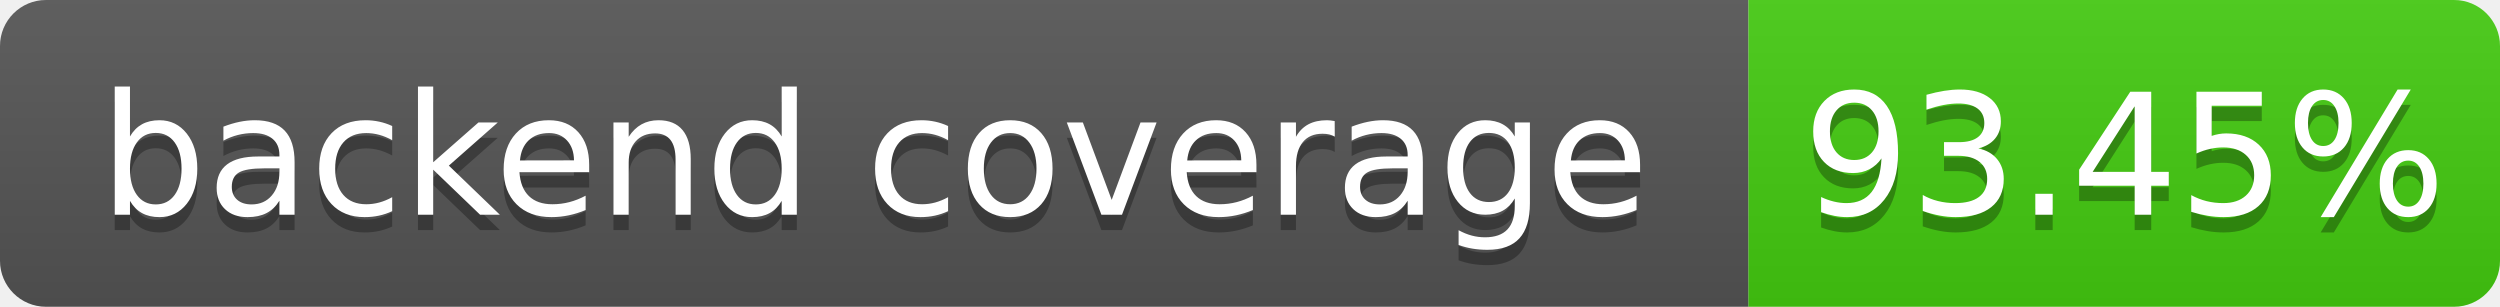
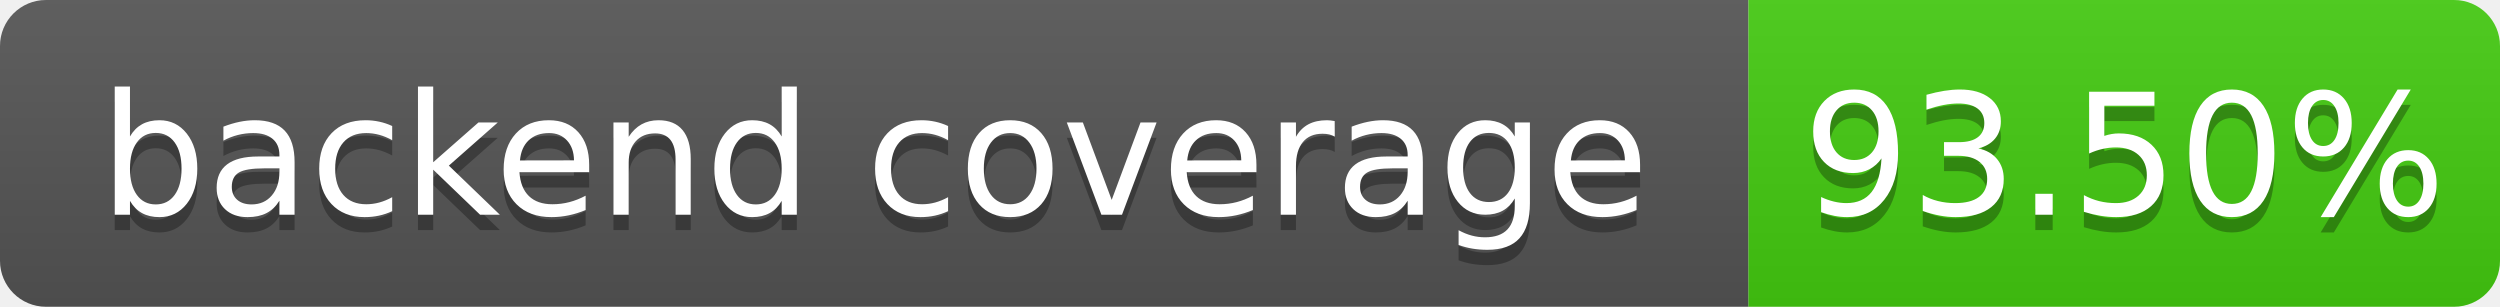
- <svg xmlns="http://www.w3.org/2000/svg" width="163" height="20" role="img" aria-label="backend coverage: 93.45%">
+ <svg xmlns="http://www.w3.org/2000/svg" width="163" height="20" role="img" aria-label="backend coverage: 93.50%">
  <linearGradient id="s" x2="0" y2="100%">
    <stop offset="0" stop-color="#bbb" stop-opacity=".1" />
    <stop offset="1" stop-opacity=".1" />
  </linearGradient>
  <clipPath id="r">
    <rect width="163" height="20" rx="3" fill="#fff" />
  </clipPath>
  <g clip-path="url(#r)">
    <rect width="114" height="20" fill="#555" />
    <rect x="114" width="49" height="20" fill="#4c1" />
    <rect width="163" height="20" fill="url(#s)" />
  </g>
  <g fill="#fff" text-anchor="middle" font-family="Verdana,Geneva,DejaVu Sans,sans-serif" font-size="110" text-rendering="geometricPrecision">
    <text x="570" y="150" fill="#010101" fill-opacity=".3" transform="scale(.1)" textLength="1040">backend coverage</text>
    <text x="570" y="140" transform="scale(.1)" fill="#fff" textLength="1040">backend coverage</text>
-     <text x="1385" y="150" fill="#010101" fill-opacity=".3" transform="scale(.1)" textLength="390">93.45%</text>
-     <text x="1385" y="140" transform="scale(.1)" fill="#fff" textLength="390">93.45%</text>
+     <text x="1385" y="150" fill="#010101" fill-opacity=".3" transform="scale(.1)" textLength="390">93.50%</text>
+     <text x="1385" y="140" transform="scale(.1)" fill="#fff" textLength="390">93.50%</text>
  </g>
</svg>
